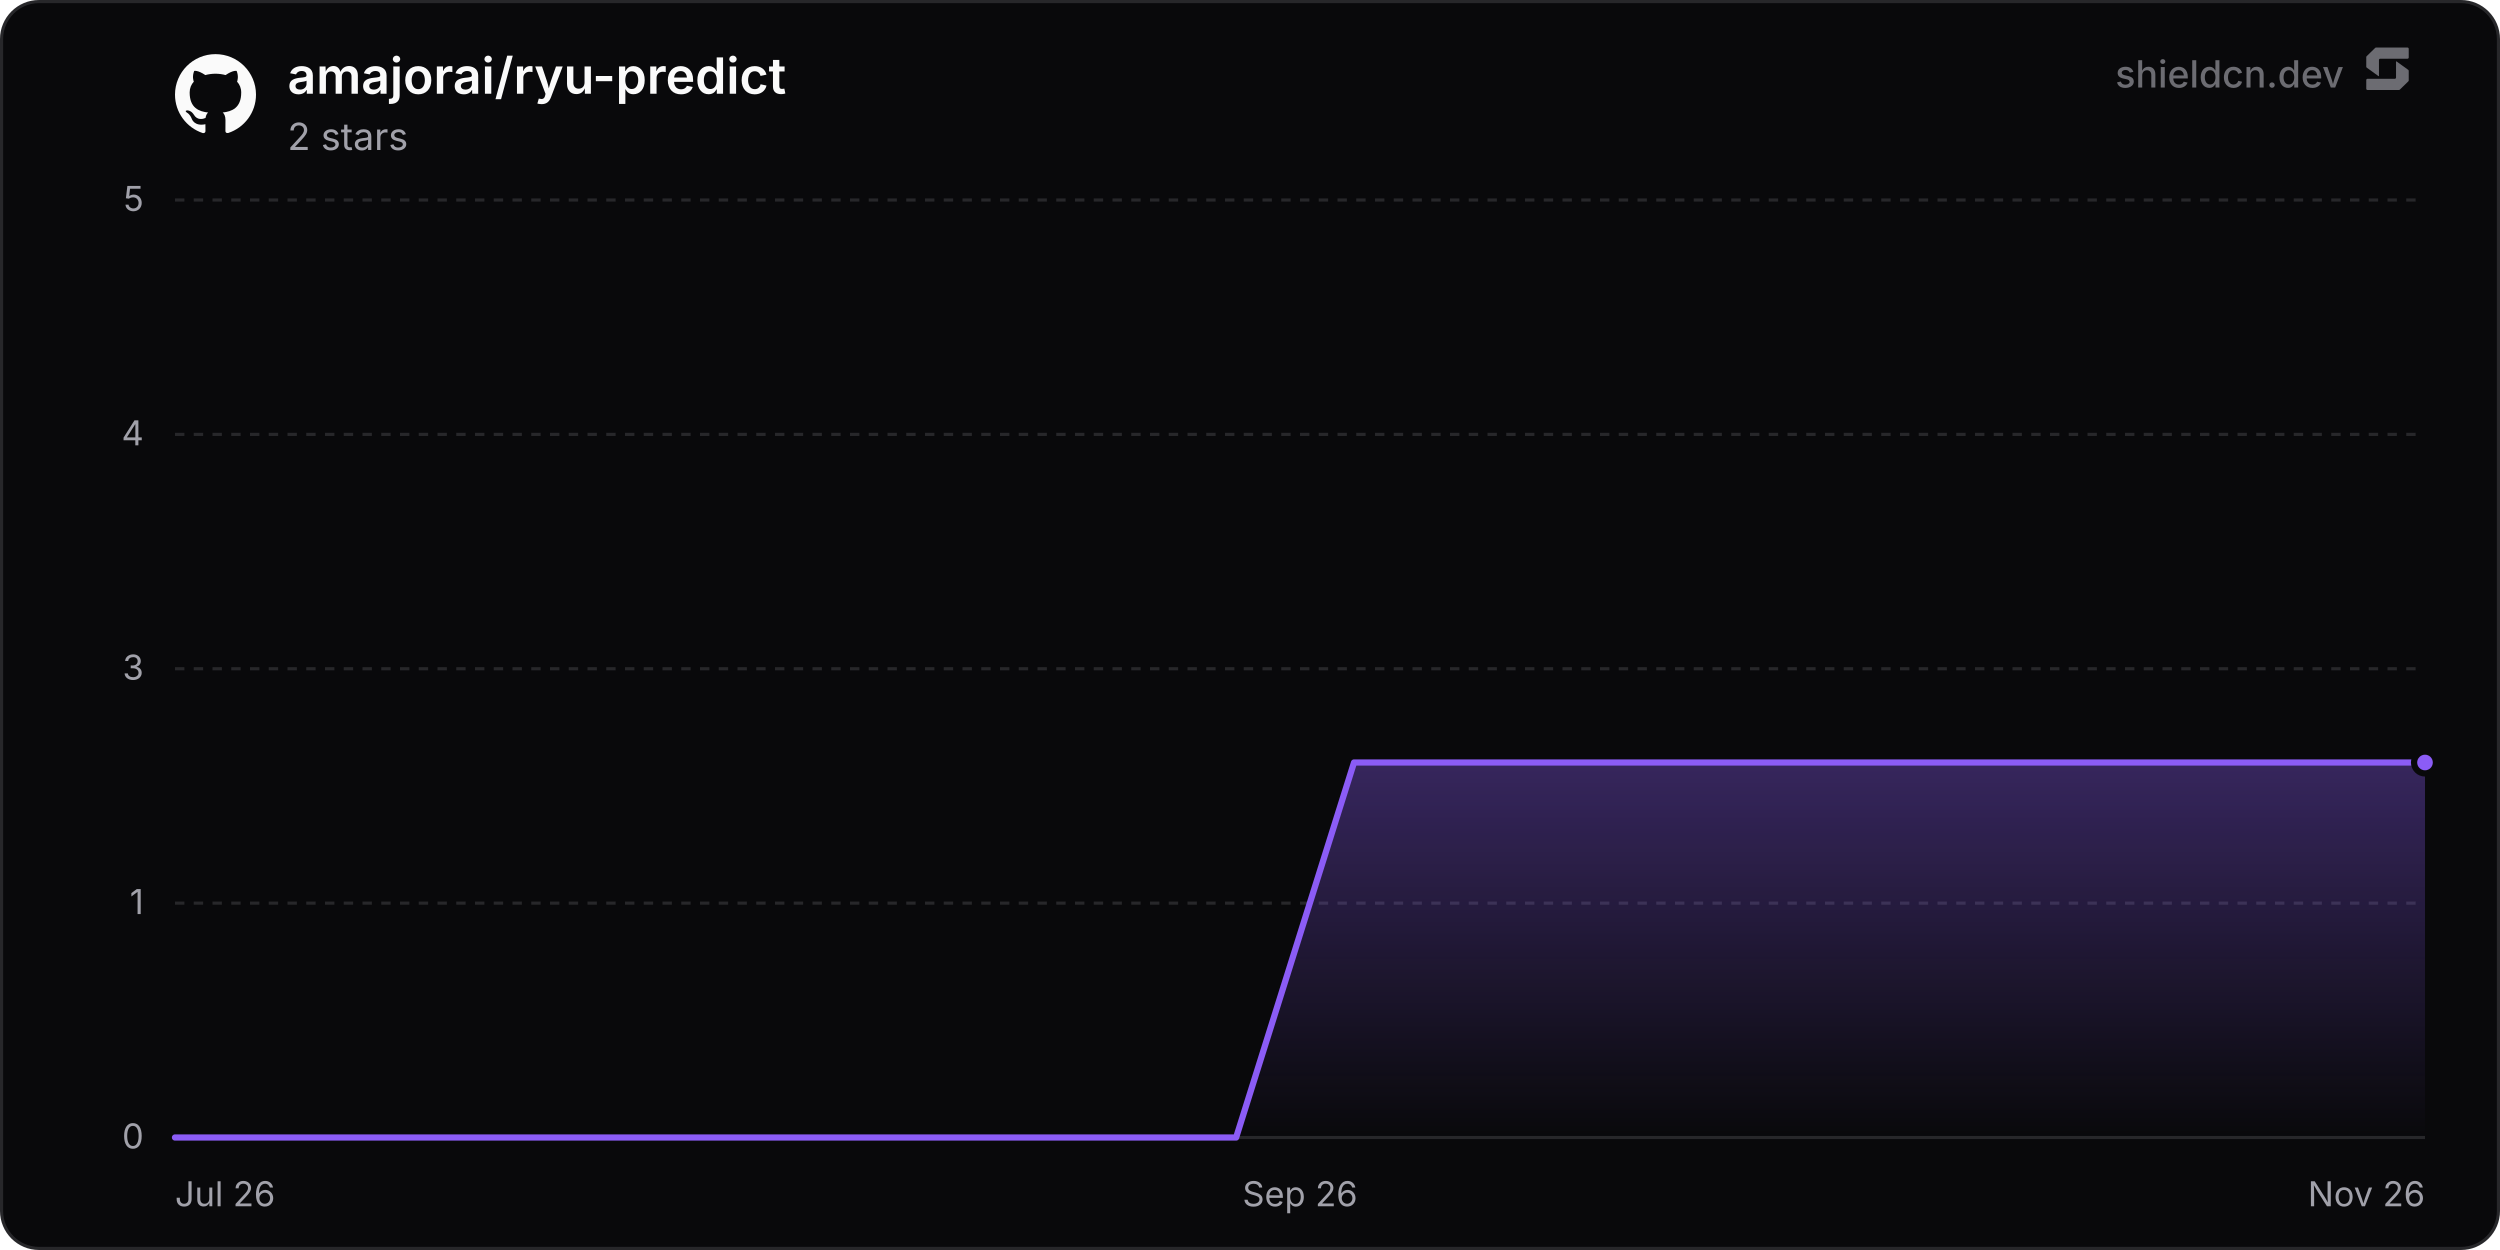
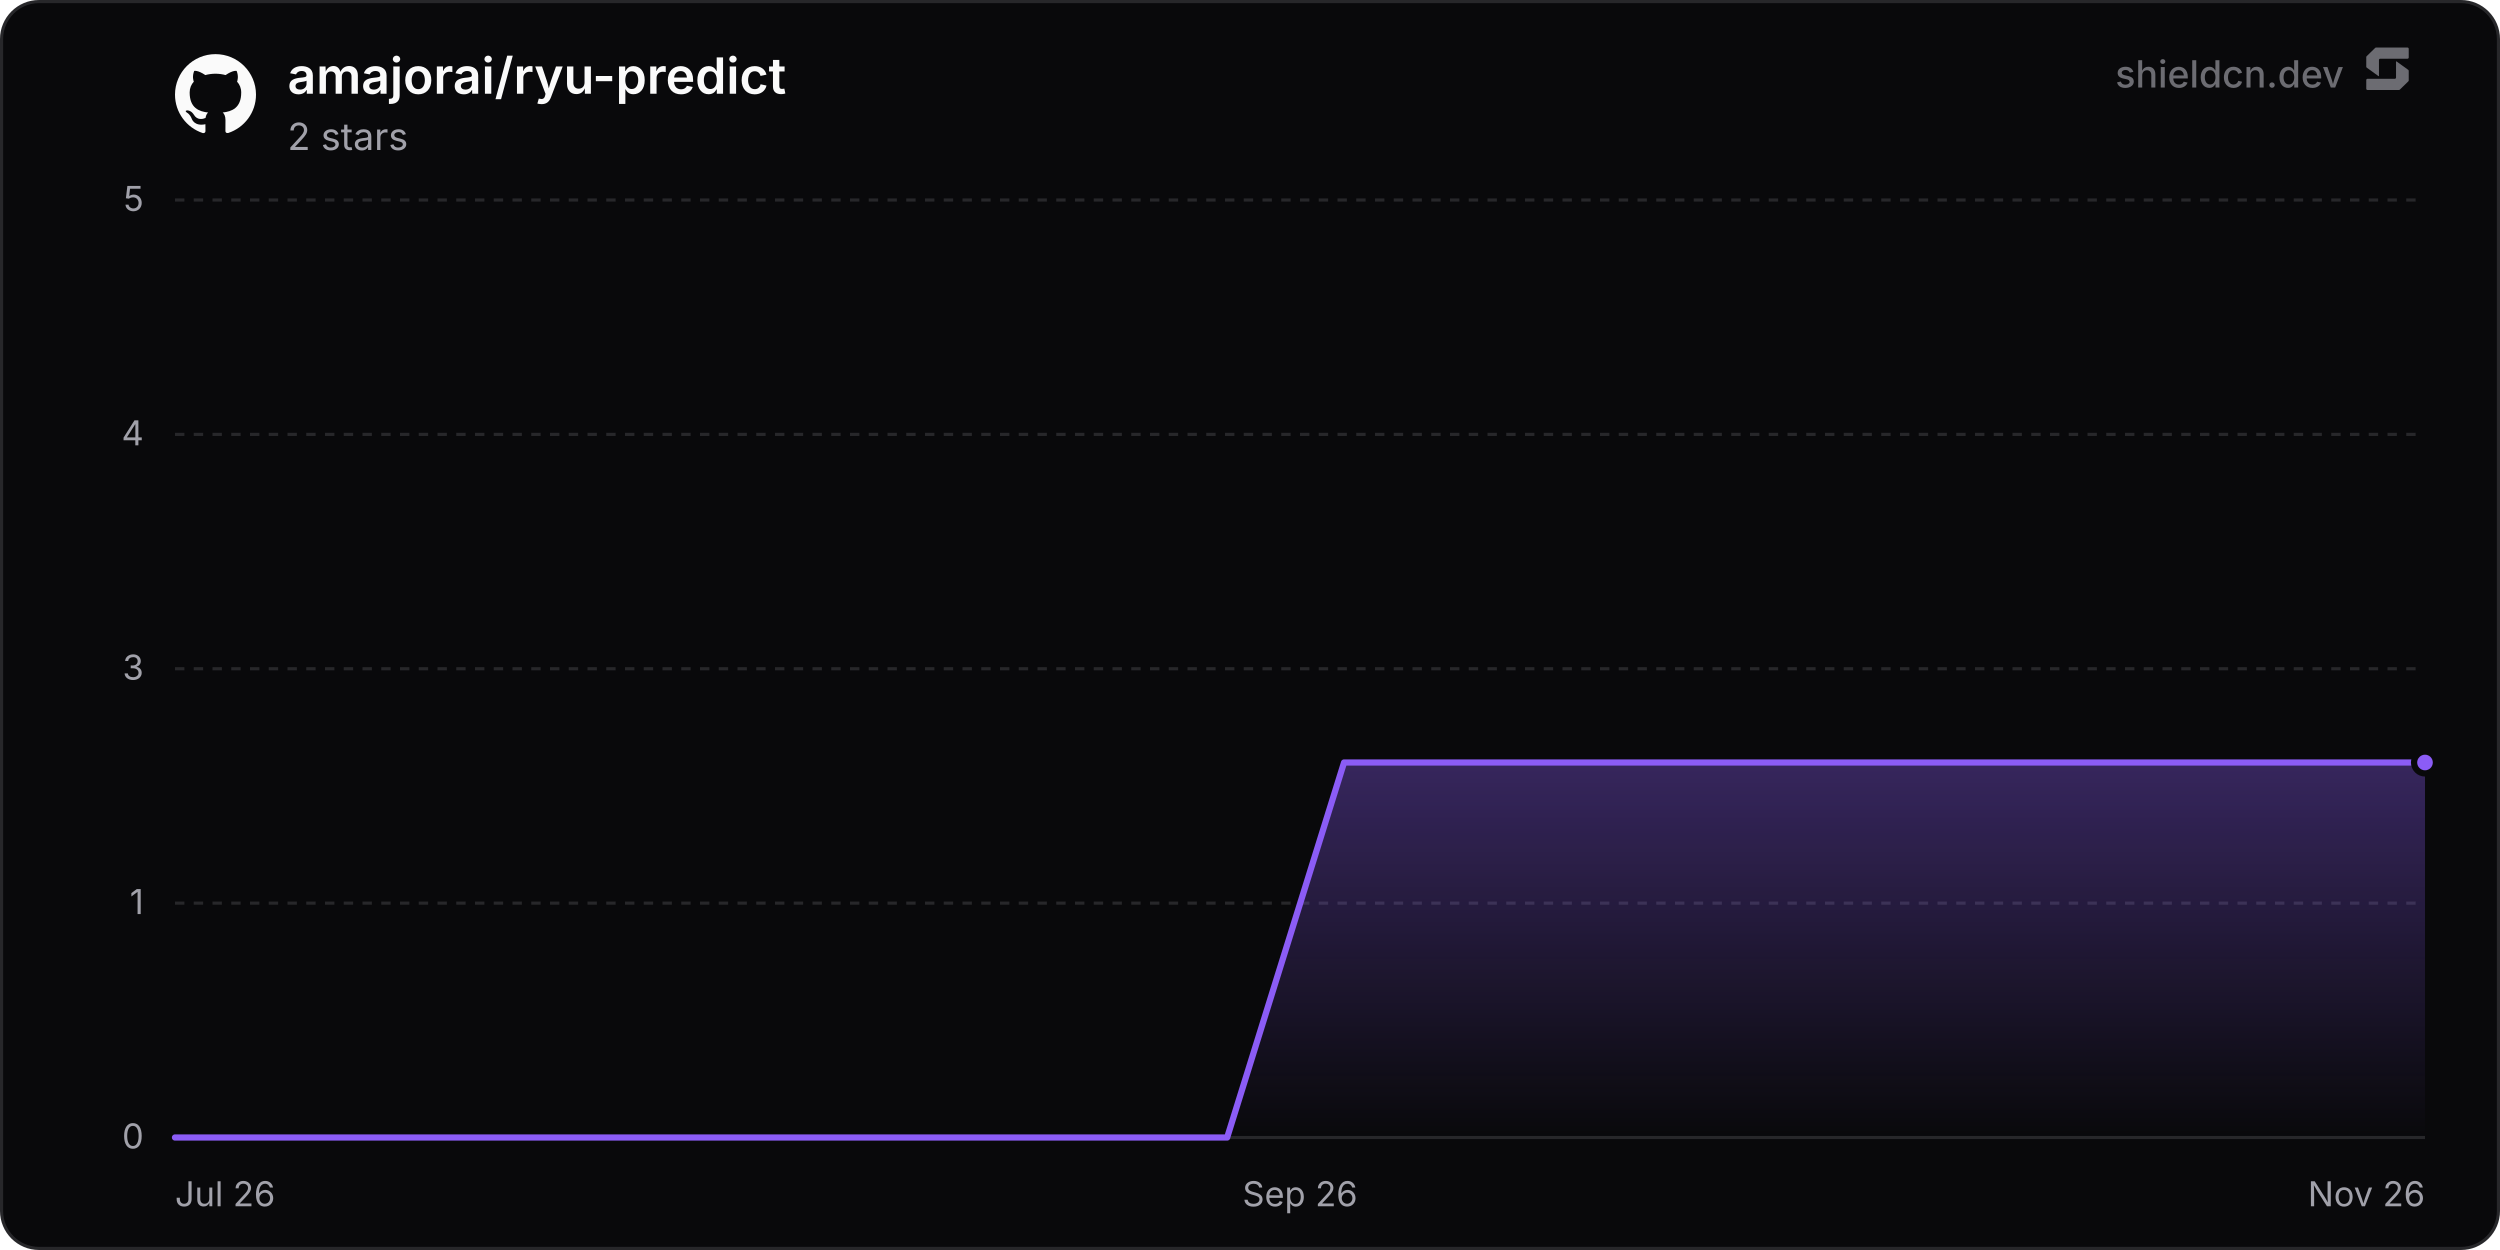
<svg xmlns="http://www.w3.org/2000/svg" width="800" height="400" viewBox="0 0 800 400" role="img" aria-label="amajorai/ryu-predict">
  <defs>
    <linearGradient id="chartFill0" x1="0" y1="0" x2="0" y2="1">
      <stop offset="0%" stop-color="rgba(139, 92, 246, 0.35)" />
      <stop offset="100%" stop-color="rgba(139, 92, 246, 0)" />
    </linearGradient>
  </defs>
  <rect x="0.5" y="0.5" width="799" height="399" rx="12" fill="#09090b" stroke="#27272a" stroke-width="1" />
  <line x1="56" y1="364" x2="776" y2="364" stroke="#27272a" stroke-width="1" />
  <text x="46" y="367.5" text-anchor="end" font-size="11" fill="#a1a1aa" font-family="'Inter', ui-sans-serif, system-ui, -apple-system, BlinkMacSystemFont, 'Segoe UI', Roboto, Helvetica, Arial, sans-serif">0</text>
  <line x1="56" y1="289" x2="776" y2="289" stroke="#27272a" stroke-width="1" stroke-dasharray="3 3" />
  <text x="46" y="292.5" text-anchor="end" font-size="11" fill="#a1a1aa" font-family="'Inter', ui-sans-serif, system-ui, -apple-system, BlinkMacSystemFont, 'Segoe UI', Roboto, Helvetica, Arial, sans-serif">1</text>
  <line x1="56" y1="214" x2="776" y2="214" stroke="#27272a" stroke-width="1" stroke-dasharray="3 3" />
  <text x="46" y="217.5" text-anchor="end" font-size="11" fill="#a1a1aa" font-family="'Inter', ui-sans-serif, system-ui, -apple-system, BlinkMacSystemFont, 'Segoe UI', Roboto, Helvetica, Arial, sans-serif">3</text>
  <line x1="56" y1="139" x2="776" y2="139" stroke="#27272a" stroke-width="1" stroke-dasharray="3 3" />
  <text x="46" y="142.5" text-anchor="end" font-size="11" fill="#a1a1aa" font-family="'Inter', ui-sans-serif, system-ui, -apple-system, BlinkMacSystemFont, 'Segoe UI', Roboto, Helvetica, Arial, sans-serif">4</text>
  <line x1="56" y1="64" x2="776" y2="64" stroke="#27272a" stroke-width="1" stroke-dasharray="3 3" />
  <text x="46" y="67.5" text-anchor="end" font-size="11" fill="#a1a1aa" font-family="'Inter', ui-sans-serif, system-ui, -apple-system, BlinkMacSystemFont, 'Segoe UI', Roboto, Helvetica, Arial, sans-serif">5</text>
  <text x="56" y="386" text-anchor="start" font-size="11" fill="#a1a1aa" font-family="'Inter', ui-sans-serif, system-ui, -apple-system, BlinkMacSystemFont, 'Segoe UI', Roboto, Helvetica, Arial, sans-serif">Jul 26</text>
  <text x="416" y="386" text-anchor="middle" font-size="11" fill="#a1a1aa" font-family="'Inter', ui-sans-serif, system-ui, -apple-system, BlinkMacSystemFont, 'Segoe UI', Roboto, Helvetica, Arial, sans-serif">Sep 26</text>
  <text x="776" y="386" text-anchor="end" font-size="11" fill="#a1a1aa" font-family="'Inter', ui-sans-serif, system-ui, -apple-system, BlinkMacSystemFont, 'Segoe UI', Roboto, Helvetica, Arial, sans-serif">Nov 26</text>
-   <path d="M56 364 L93.73 364 L131.46 364 L169.19 364 L206.92 364 L244.64 364 L282.37 364 L320.1 364 L357.83 364 L395.56 364 L433.29 244 L471.02 244 L508.75 244 L546.48 244 L584.2 244 L621.93 244 L659.66 244 L697.39 244 L735.12 244 L772.85 244 L776 244 L776 364 L56 364 Z" fill="url(#chartFill0)" />
-   <path d="M56 364 L93.73 364 L131.46 364 L169.19 364 L206.92 364 L244.64 364 L282.37 364 L320.1 364 L357.83 364 L395.56 364 L433.29 244 L471.02 244 L508.75 244 L546.48 244 L584.2 244 L621.93 244 L659.66 244 L697.39 244 L735.12 244 L772.85 244 L776 244" fill="none" stroke="#8b5cf6" stroke-width="2" stroke-linejoin="round" stroke-linecap="round" />
+   <path d="M56 364 L93.41 364 L130.82 364 L168.23 364 L205.64 364 L243.05 364 L280.46 364 L317.87 364 L355.28 364 L392.69 364 L430.1 244 L467.51 244 L504.92 244 L542.33 244 L579.73 244 L617.14 244 L654.55 244 L691.96 244 L729.37 244 L766.78 244 L776 244 L776 364 L56 364 Z" fill="url(#chartFill0)" />
+   <path d="M56 364 L93.41 364 L130.82 364 L168.23 364 L205.64 364 L243.05 364 L280.46 364 L317.87 364 L355.28 364 L392.69 364 L430.1 244 L467.51 244 L504.92 244 L542.33 244 L579.73 244 L617.14 244 L654.55 244 L691.96 244 L729.37 244 L766.78 244 L776 244" fill="none" stroke="#8b5cf6" stroke-width="2" stroke-linejoin="round" stroke-linecap="round" />
  <circle cx="776" cy="244" r="3.5" fill="#8b5cf6" stroke="#09090b" stroke-width="2" />
  <g transform="translate(56, 17) scale(1.08)" fill="#fafafa">
    <path d="M12 .297c-6.63 0-12 5.373-12 12 0 5.303 3.438 9.8 8.205 11.385.6.113.82-.258.82-.577 0-.285-.01-1.04-.015-2.04-3.338.724-4.042-1.61-4.042-1.61C4.422 18.07 3.633 17.7 3.633 17.7c-1.087-.744.084-.729.084-.729 1.205.084 1.838 1.236 1.838 1.236 1.07 1.835 2.809 1.305 3.495.998.108-.776.417-1.305.76-1.605-2.665-.3-5.466-1.332-5.466-5.93 0-1.31.465-2.38 1.235-3.22-.135-.303-.54-1.523.105-3.176 0 0 1.005-.322 3.3 1.23.96-.267 1.98-.399 3-.405 1.02.006 2.04.138 3 .405 2.28-1.552 3.285-1.23 3.285-1.23.645 1.653.24 2.873.12 3.176.765.84 1.23 1.91 1.23 3.22 0 4.61-2.805 5.625-5.475 5.92.42.36.81 1.096.81 2.22 0 1.606-.015 2.896-.015 3.286 0 .315.21.69.825.57C20.565 22.092 24 17.592 24 12.297c0-6.627-5.373-12-12-12" />
  </g>
  <text x="92" y="30" font-size="16" font-weight="600" fill="#fafafa" font-family="'Inter', ui-sans-serif, system-ui, -apple-system, BlinkMacSystemFont, 'Segoe UI', Roboto, Helvetica, Arial, sans-serif">amajorai/ryu-predict</text>
  <text x="92" y="48" font-size="12" fill="#a1a1aa" font-family="'Inter', ui-sans-serif, system-ui, -apple-system, BlinkMacSystemFont, 'Segoe UI', Roboto, Helvetica, Arial, sans-serif">2 stars</text>
  <g fill-opacity="0.65">
    <text x="750" y="28" text-anchor="end" font-size="12" font-weight="500" fill="#a1a1aa" font-family="'Inter', ui-sans-serif, system-ui, -apple-system, BlinkMacSystemFont, 'Segoe UI', Roboto, Helvetica, Arial, sans-serif">shieldcn.dev</text>
    <g transform="translate(756, 14) scale(0.01)" fill="#a1a1aa">
      <path d="M1088.4,565.1c-6.5-4.7-15.5,0-15.5,7.9v510.2c0,21.3-18.1,38.6-40.4,38.6H160.9c-22.3,0-40.4,17.3-40.4,38.6v280.8c0,21.3,18.1,38.6,40.4,38.6h1004.5c10.8,0,21.2-4.2,28.8-11.6l273.4-266.3c7.4-7.2,11.6-16.9,11.6-27v-308.7c0-12.1-5.9-23.5-16.1-30.8l-374.7-270.3Z" />
      <path d="M511.2,1035.9c6.5,4.7,15.5,0,15.5-7.9v-510.2c0-21.3,18.1-38.6,40.4-38.6h871.7c22.3,0,40.4-17.3,40.4-38.6V159.7c0-21.3-18.1-38.6-40.4-38.6H434.3c-10.8,0-21.2,4.2-28.8,11.6L132,399c-7.4,7.2-11.6,16.9-11.6,27v308.7c0,12.1,5.9,23.5,16.1,30.8l374.7,270.3Z" />
    </g>
  </g>
</svg>
